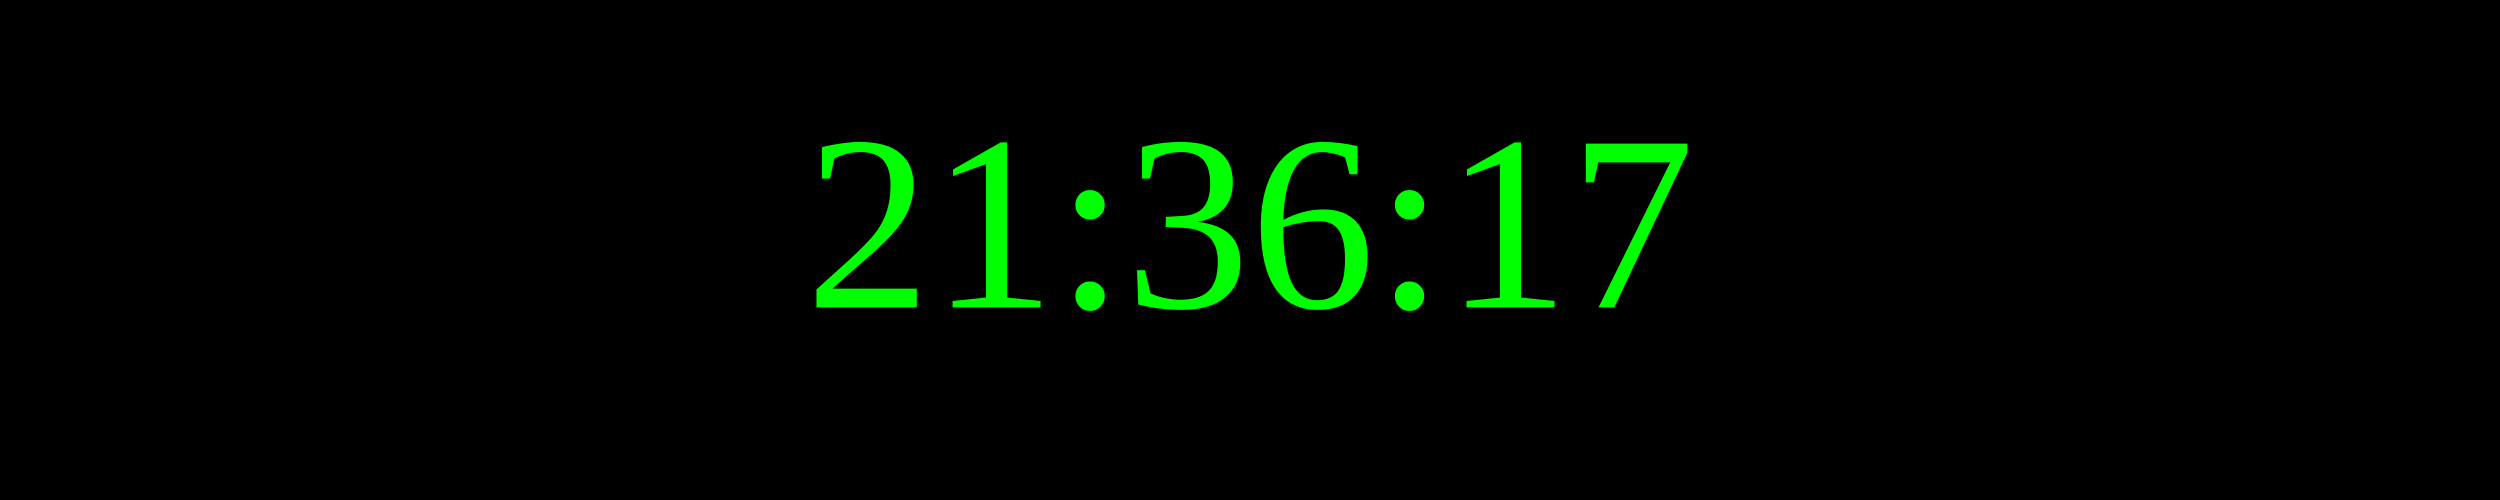
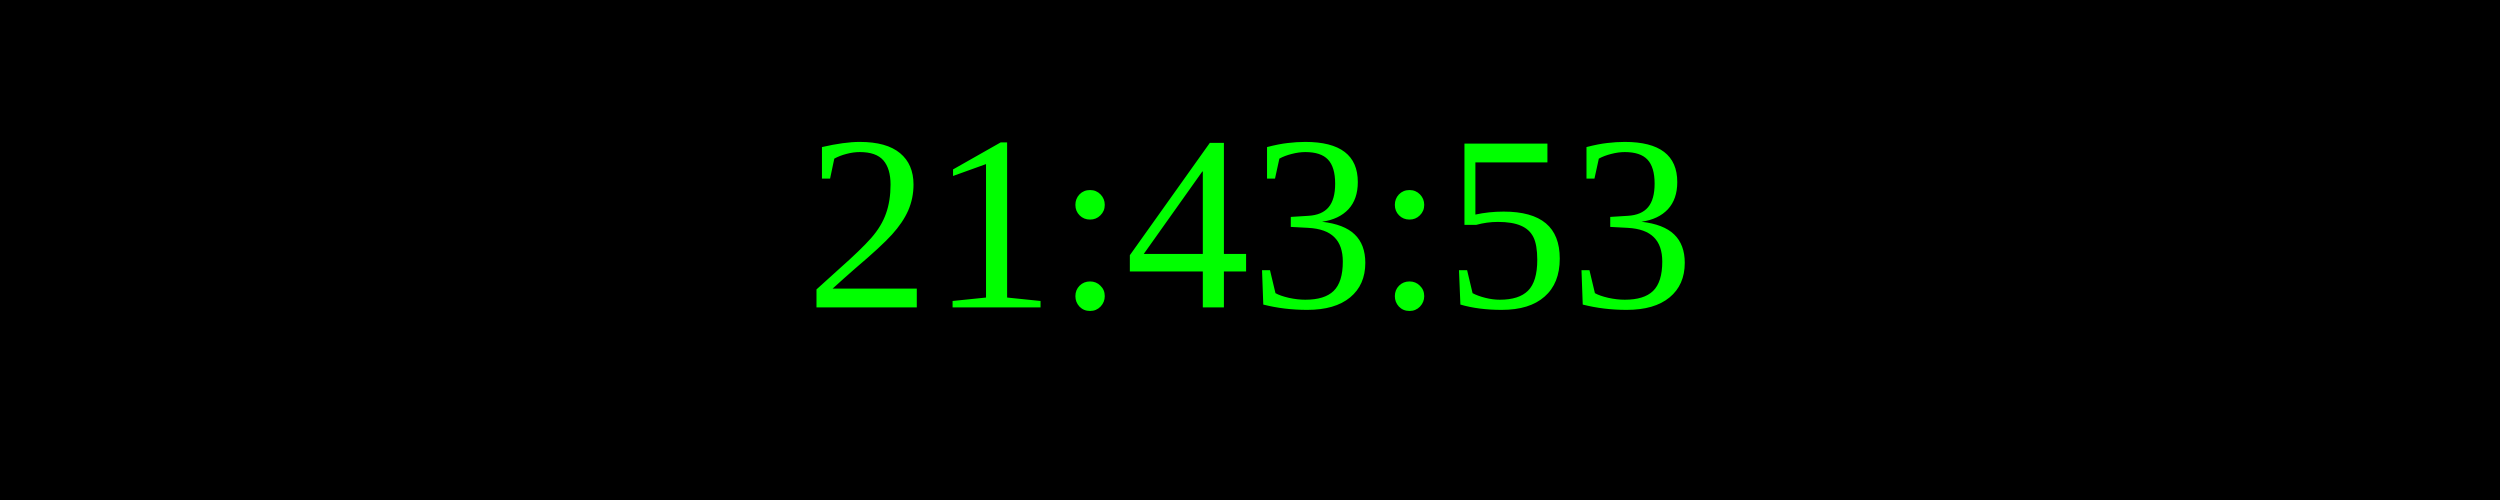
<svg xmlns="http://www.w3.org/2000/svg" width="250" height="50">
  <rect width="100%" height="100%" fill="black" />
  <text x="50%" y="50%" font-size="25" fill="lime" text-anchor="middle" dominant-baseline="middle">
- 21:36:17
+ 21:43:53
</text>
</svg>
